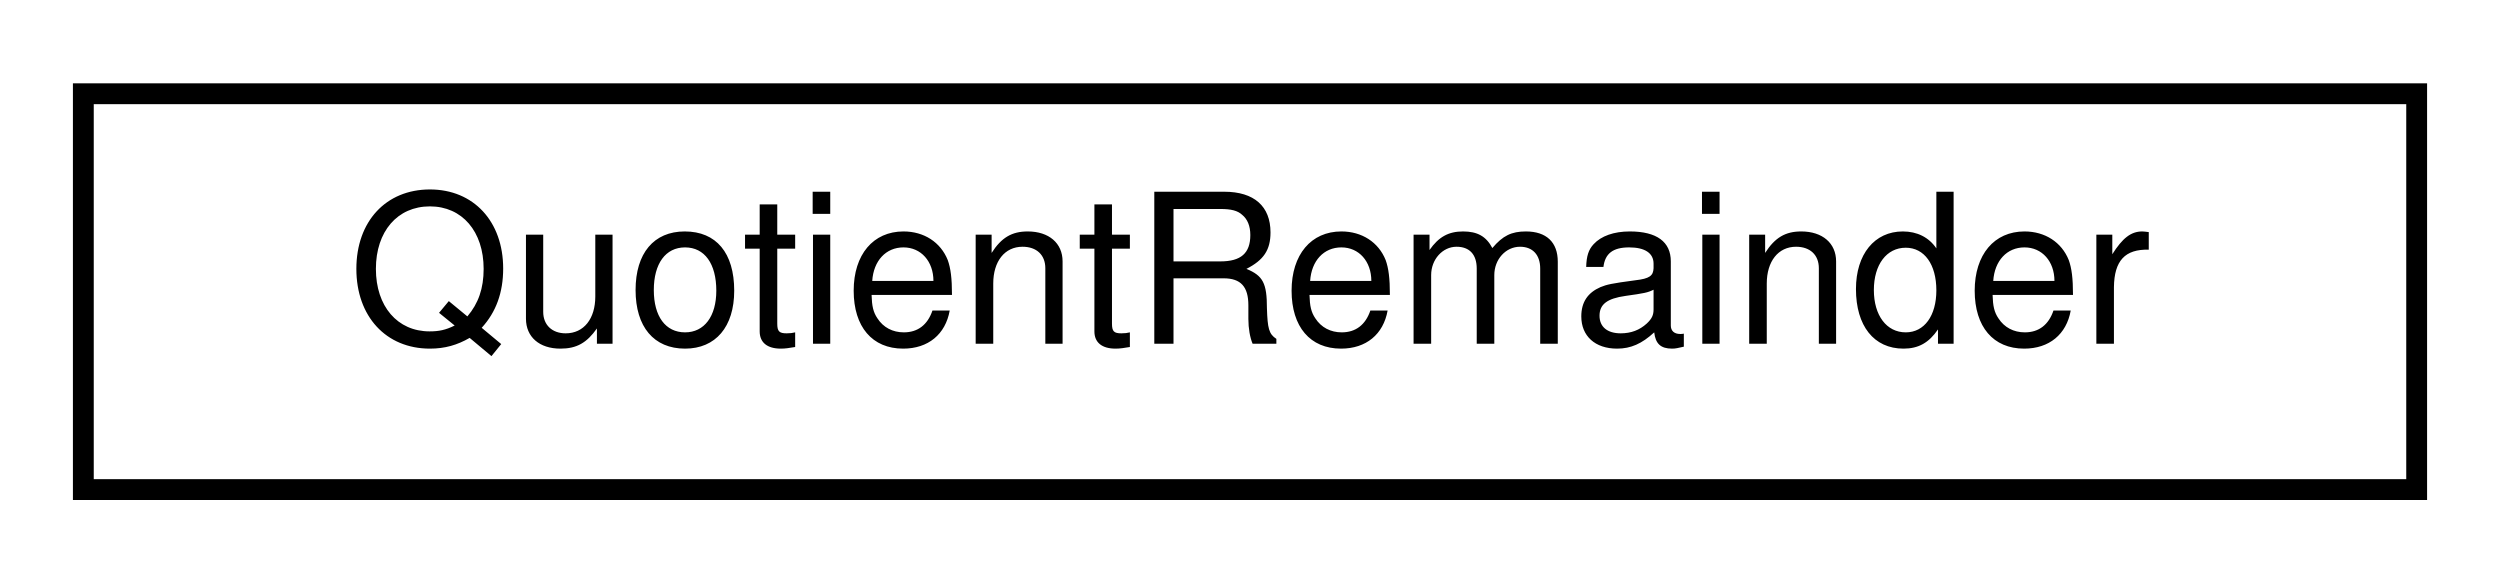
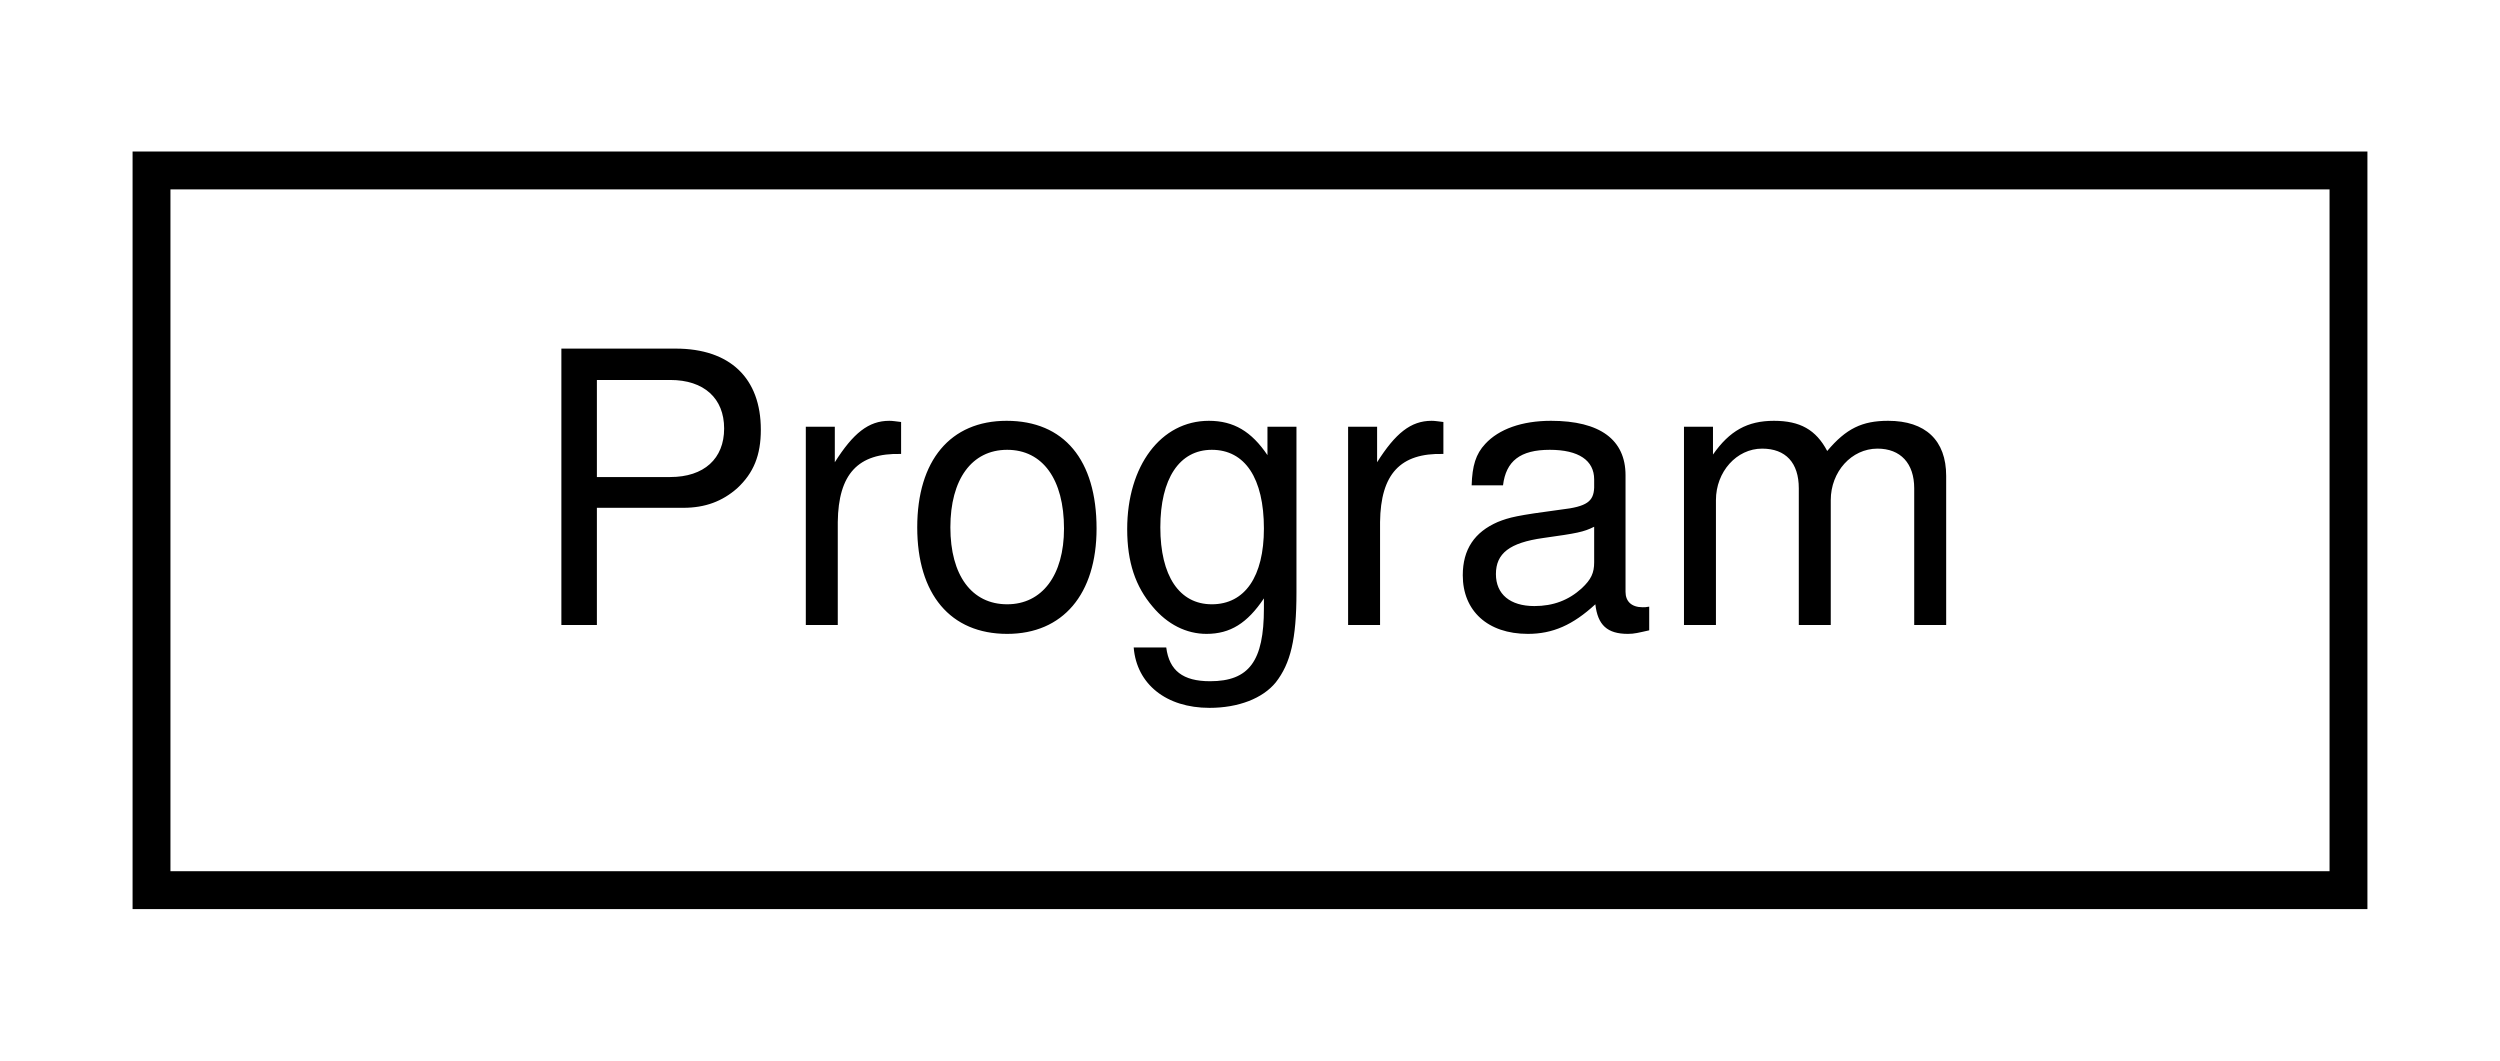
- <svg xmlns="http://www.w3.org/2000/svg" xmlns:xlink="http://www.w3.org/1999/xlink" width="120pt" height="28pt" viewBox="0.00 0.00 120.00 28.00">
+ <svg xmlns="http://www.w3.org/2000/svg" xmlns:xlink="http://www.w3.org/1999/xlink" width="66pt" height="28pt" viewBox="0.00 0.00 66.00 28.00">
  <g id="graph0" class="graph" transform="scale(1 1) rotate(0) translate(4 24)">
    <g id="node1" class="node">
      <g id="a_node1">
-         <a xlink:href="structQuotientRemainder.html" target="_top" xlink:title=" ">
-           <polygon fill="none" stroke="black" points="0,-0.5 0,-19.5 112,-19.5 112,-0.5 0,-0.5" />
-           <text text-anchor="middle" x="56" y="-7.5" font-family="Helvetica,sans-Serif" font-size="10.00">QuotientRemainder</text>
+         <a xlink:href="structProgram.html" target="_top" xlink:title=" ">
+           <polygon fill="none" stroke="black" points="0,-0.5 0,-19.5 58,-19.5 58,-0.5 0,-0.5" />
+           <text text-anchor="middle" x="29" y="-7.5" font-family="Helvetica,sans-Serif" font-size="10.00">Program</text>
        </a>
      </g>
    </g>
  </g>
</svg>
